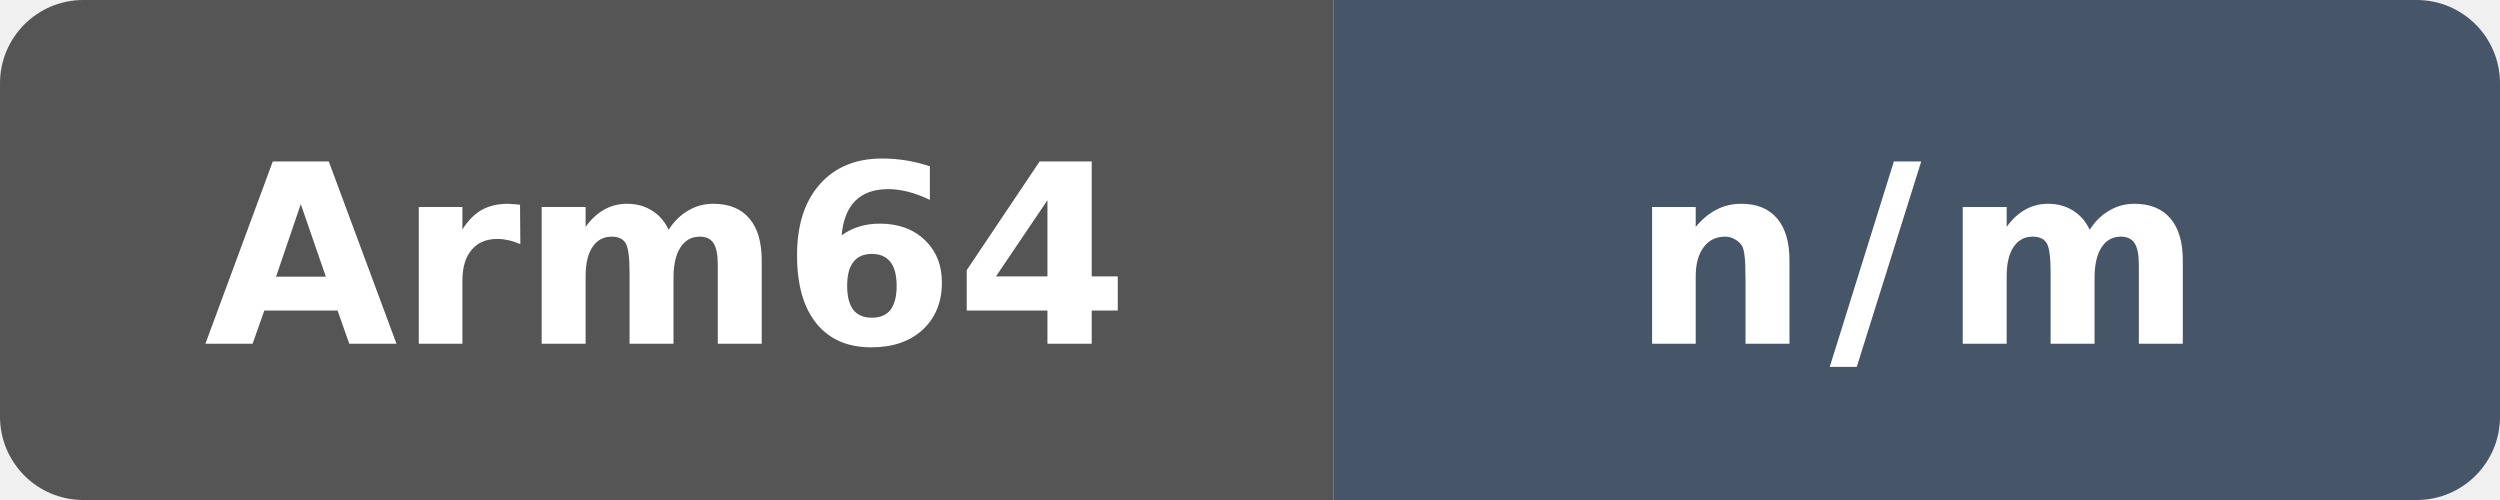
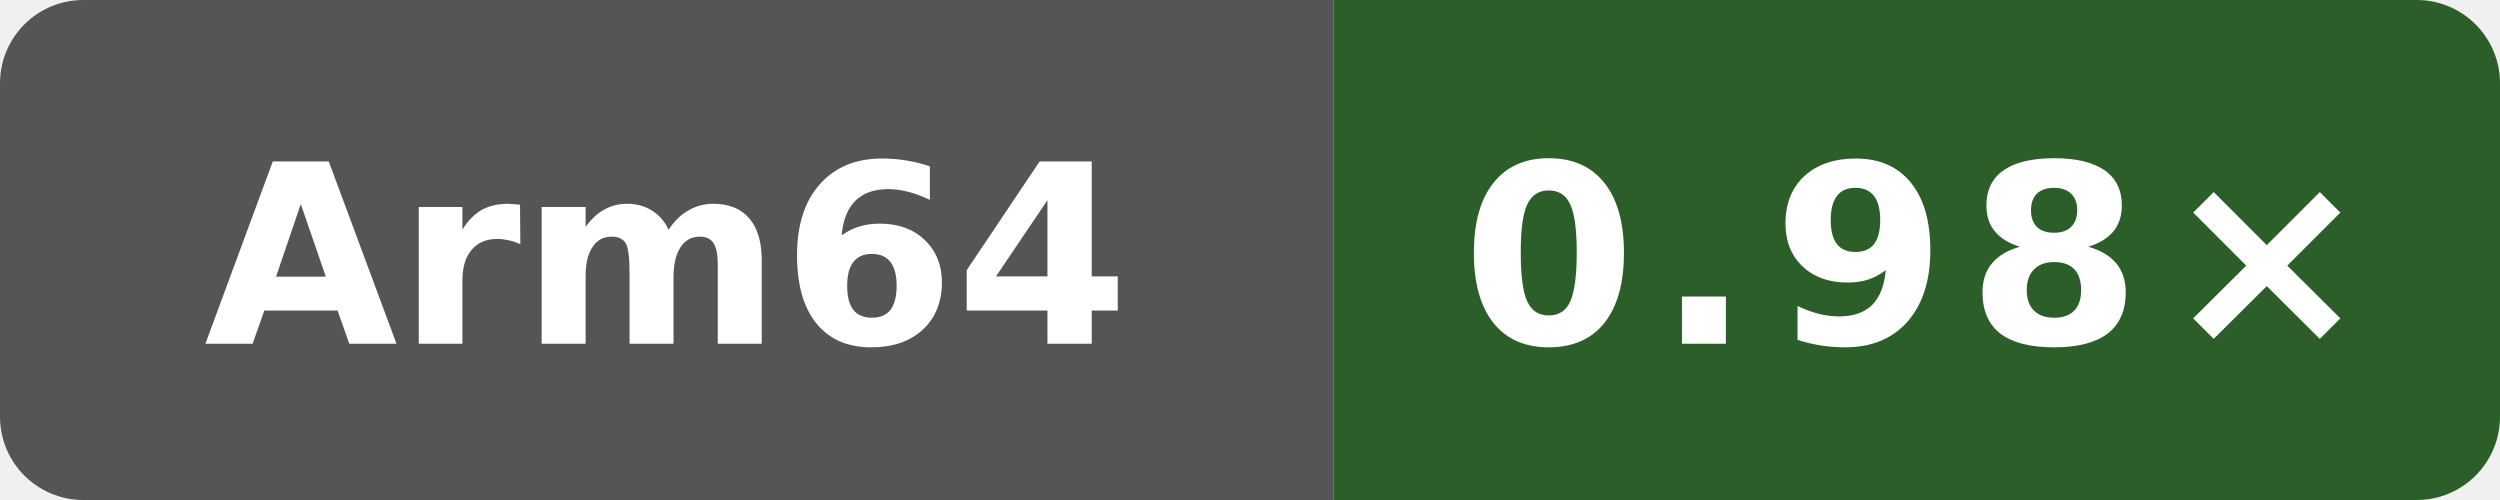
- <svg xmlns="http://www.w3.org/2000/svg" data-original-label="index-cpp-runtime-clang" data-original-message="n/m" width="120" height="24" viewBox="0 0 120 24" role="img" aria-label="index-cpp-runtime-clang: n/m">
+ <svg xmlns="http://www.w3.org/2000/svg" data-original-label="index-cpp runtime vs clang" data-original-message="0.98×" width="120" height="24" viewBox="0 0 120 24" role="img" aria-label="index-cpp runtime vs clang; aarch64; measured 94aaecc52ac26996bd3d654522334e3c28c68457; 0 commits behind main: 0.98×">
  <defs>
    <clipPath id="badge">
      <rect width="120" height="24" rx="4" />
    </clipPath>
  </defs>
  <g clip-path="url(#badge)">
    <rect width="64" height="24" fill="#555" />
-     <rect x="64" width="56" height="24" fill="#475569" />
+     <rect x="64" width="56" height="24" fill="#2c5e29" />
  </g>
  <text x="32" y="16.5" fill="#fff" text-anchor="middle" font-family="Verdana,Geneva,DejaVu Sans,sans-serif" font-size="12" font-weight="700" textLength="39" lengthAdjust="spacingAndGlyphs">Arm64</text>
-   <text x="92" y="16.5" fill="#fff" text-anchor="middle" font-family="Verdana,Geneva,DejaVu Sans,sans-serif" font-size="12" font-weight="700" letter-spacing="1" textLength="23" lengthAdjust="spacingAndGlyphs">n/m</text>
+   <text x="92" y="16.5" fill="#fff" text-anchor="middle" font-family="Verdana,Geneva,DejaVu Sans,sans-serif" font-size="12" font-weight="700" letter-spacing="1" textLength="39" lengthAdjust="spacingAndGlyphs">0.98×</text>
</svg>
